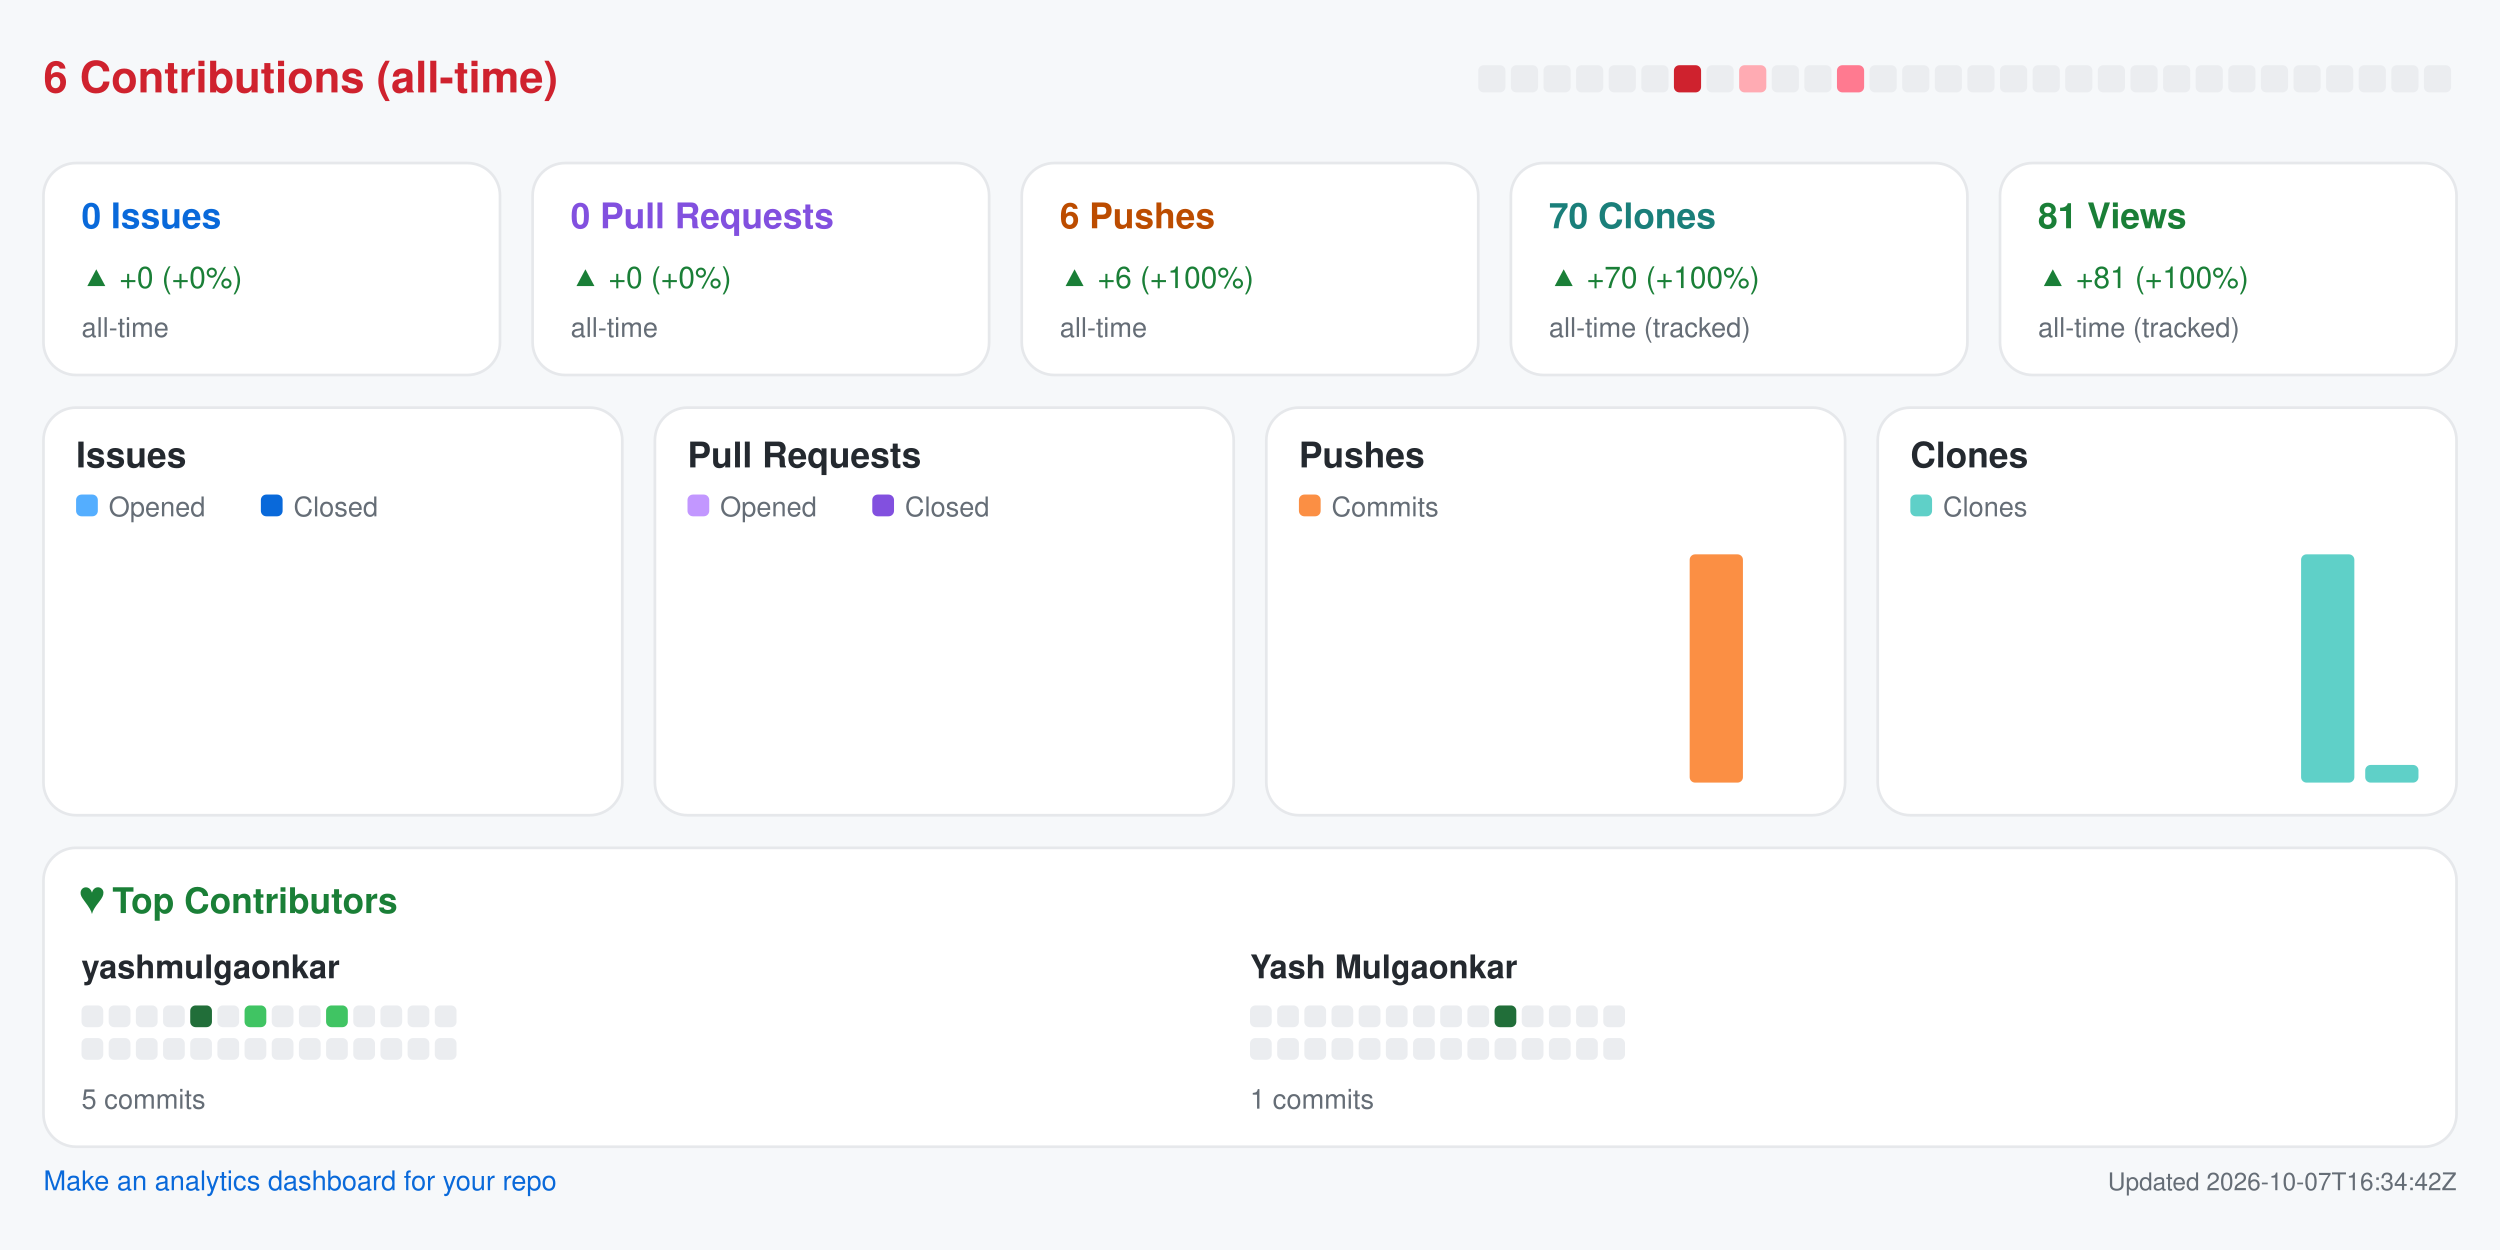
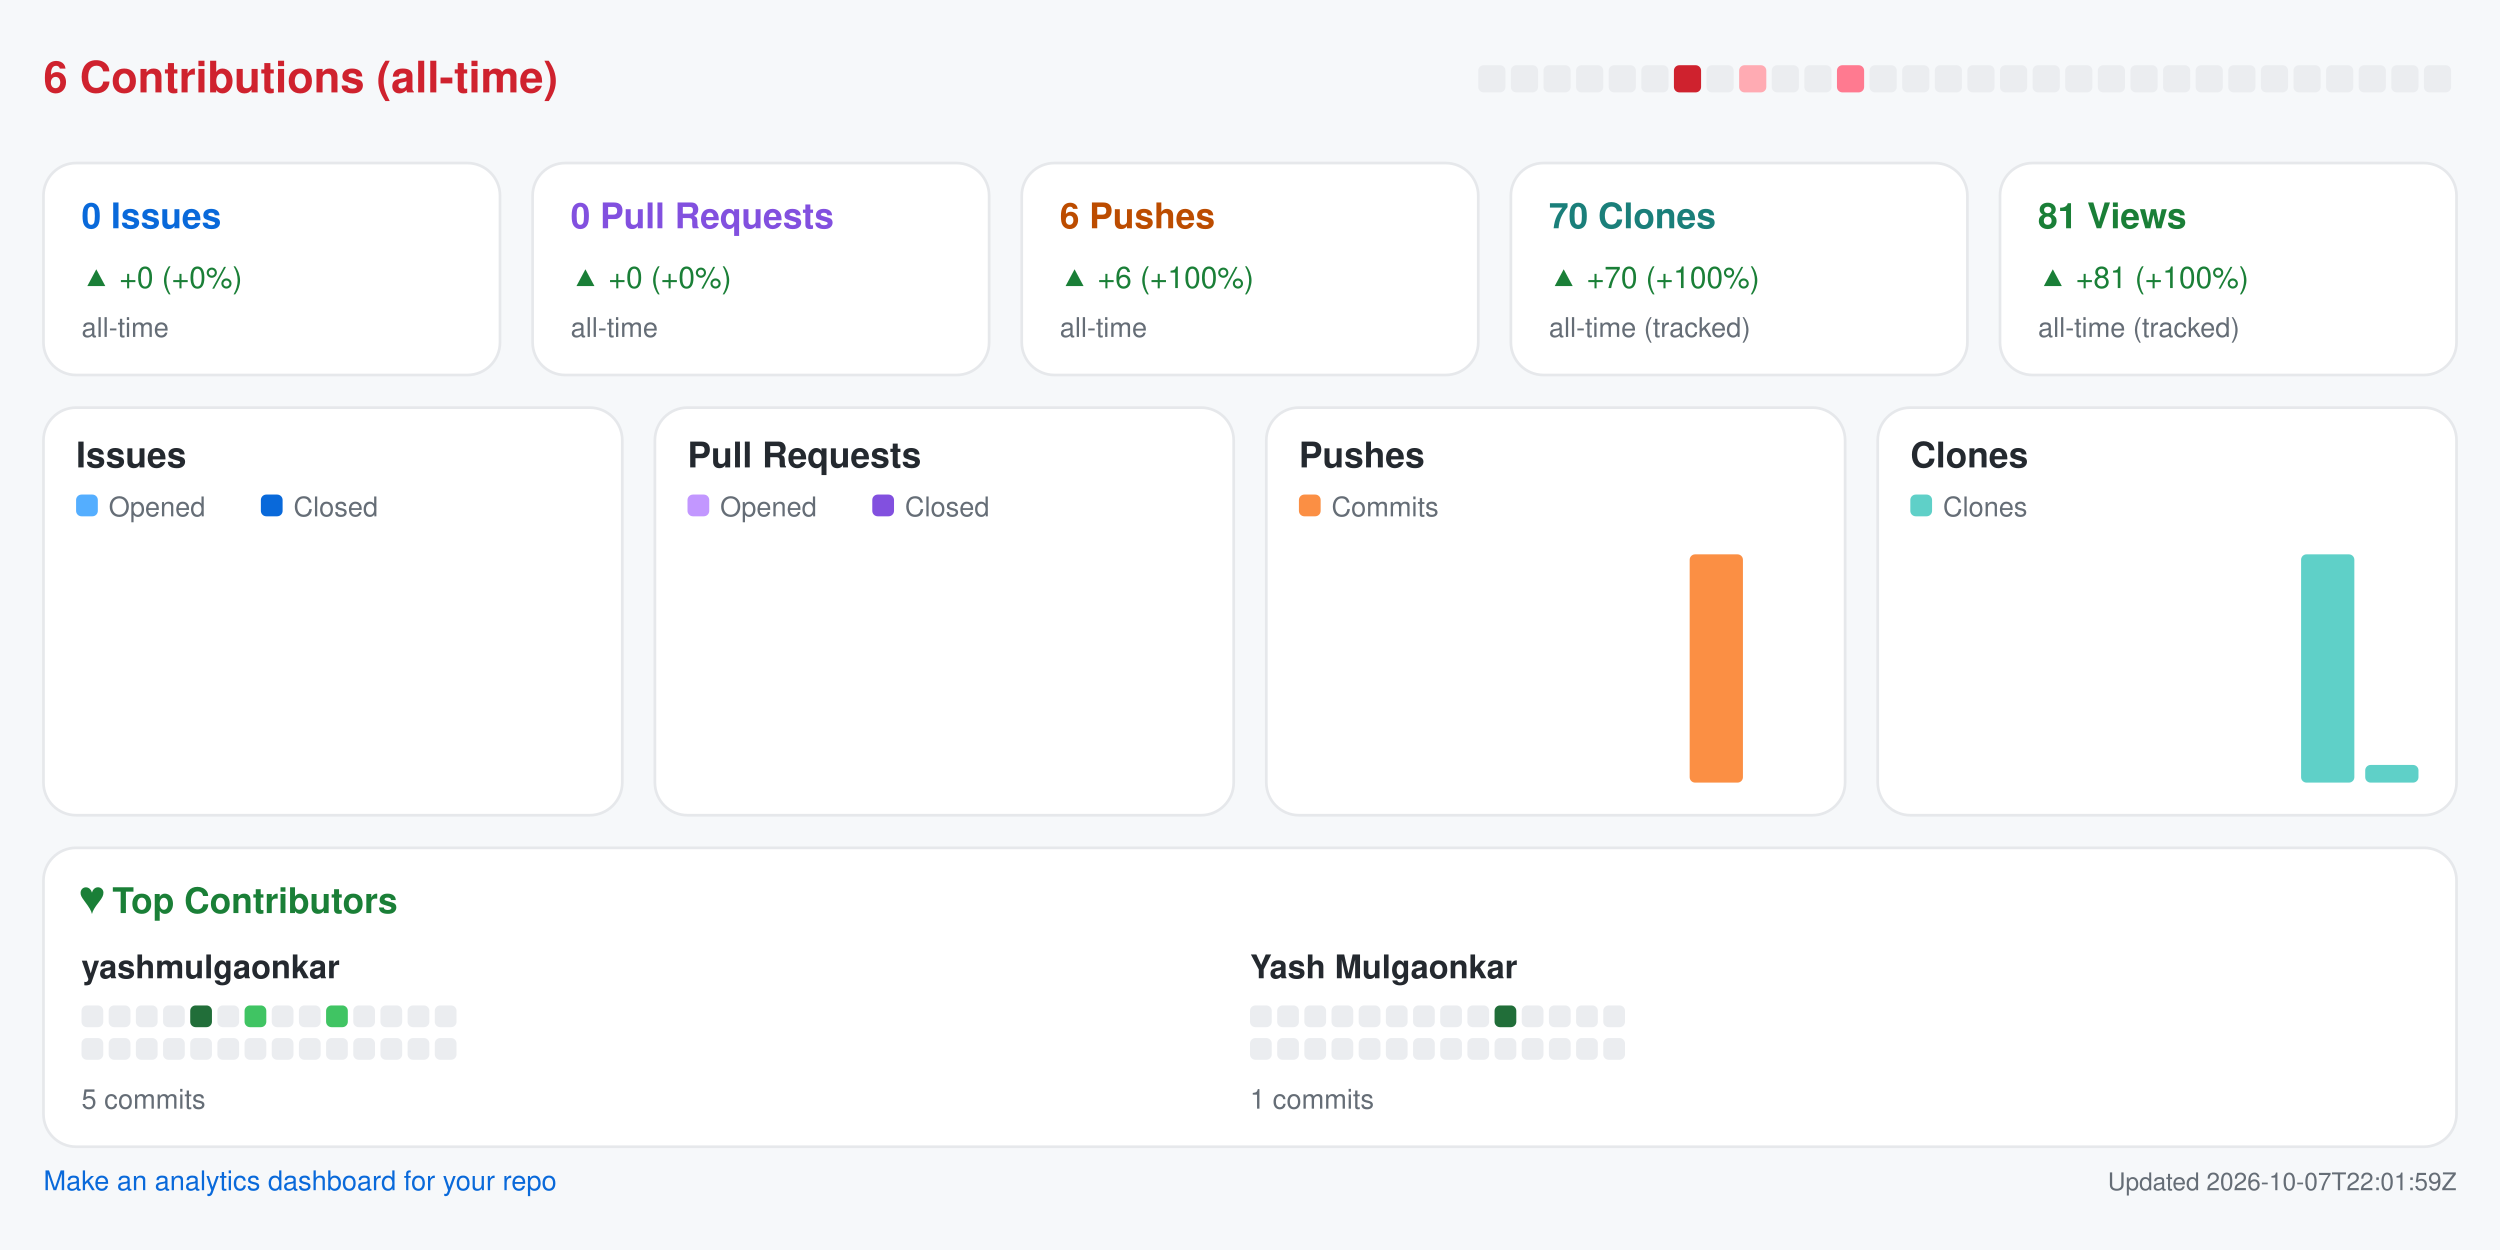
<svg xmlns="http://www.w3.org/2000/svg" width="920" height="460" viewBox="0 0 920 460" role="img" aria-label="Repository analytics for yashmulgaonkar/pi-tools">
  <rect x="0.0" y="0.0" width="920.0" height="460.0" rx="0" fill="#f6f8fa" />
  <text x="16.0" y="34.0" fill="#cf222e" font-size="16" font-family="-apple-system,BlinkMacSystemFont,Segoe UI,Helvetica,Arial,sans-serif" font-weight="600" text-anchor="start">6 Contributions (all-time)</text>
  <rect x="544.0" y="24.0" width="10.0" height="10.0" rx="2" fill="#ebedf0" />
  <rect x="556.0" y="24.0" width="10.0" height="10.0" rx="2" fill="#ebedf0" />
  <rect x="568.0" y="24.0" width="10.0" height="10.0" rx="2" fill="#ebedf0" />
  <rect x="580.0" y="24.0" width="10.0" height="10.0" rx="2" fill="#ebedf0" />
  <rect x="592.0" y="24.0" width="10.0" height="10.0" rx="2" fill="#ebedf0" />
  <rect x="604.0" y="24.0" width="10.0" height="10.0" rx="2" fill="#ebedf0" />
  <rect x="616.0" y="24.0" width="10.0" height="10.0" rx="2" fill="#cf222e" />
  <rect x="628.0" y="24.0" width="10.0" height="10.0" rx="2" fill="#ebedf0" />
  <rect x="640.0" y="24.0" width="10.0" height="10.0" rx="2" fill="#ffabb3" />
  <rect x="652.0" y="24.0" width="10.0" height="10.0" rx="2" fill="#ebedf0" />
  <rect x="664.0" y="24.0" width="10.0" height="10.0" rx="2" fill="#ebedf0" />
  <rect x="676.0" y="24.0" width="10.0" height="10.0" rx="2" fill="#ff7a90" />
  <rect x="688.0" y="24.0" width="10.0" height="10.0" rx="2" fill="#ebedf0" />
  <rect x="700.0" y="24.0" width="10.0" height="10.0" rx="2" fill="#ebedf0" />
  <rect x="712.0" y="24.0" width="10.0" height="10.0" rx="2" fill="#ebedf0" />
  <rect x="724.0" y="24.0" width="10.0" height="10.0" rx="2" fill="#ebedf0" />
  <rect x="736.0" y="24.0" width="10.0" height="10.0" rx="2" fill="#ebedf0" />
  <rect x="748.0" y="24.0" width="10.0" height="10.0" rx="2" fill="#ebedf0" />
  <rect x="760.0" y="24.0" width="10.0" height="10.0" rx="2" fill="#ebedf0" />
  <rect x="772.0" y="24.0" width="10.0" height="10.0" rx="2" fill="#ebedf0" />
  <rect x="784.0" y="24.0" width="10.0" height="10.0" rx="2" fill="#ebedf0" />
  <rect x="796.0" y="24.0" width="10.0" height="10.0" rx="2" fill="#ebedf0" />
  <rect x="808.0" y="24.0" width="10.0" height="10.0" rx="2" fill="#ebedf0" />
  <rect x="820.0" y="24.0" width="10.0" height="10.0" rx="2" fill="#ebedf0" />
  <rect x="832.0" y="24.0" width="10.0" height="10.0" rx="2" fill="#ebedf0" />
  <rect x="844.0" y="24.0" width="10.0" height="10.0" rx="2" fill="#ebedf0" />
  <rect x="856.0" y="24.0" width="10.0" height="10.0" rx="2" fill="#ebedf0" />
  <rect x="868.0" y="24.0" width="10.0" height="10.0" rx="2" fill="#ebedf0" />
  <rect x="880.0" y="24.0" width="10.0" height="10.0" rx="2" fill="#ebedf0" />
  <rect x="892.0" y="24.0" width="10.0" height="10.0" rx="2" fill="#ebedf0" />
  <rect x="16.0" y="60.0" width="168.0" height="78.0" rx="12" fill="#ffffff" stroke="#e6e8eb" />
  <text x="30.0" y="84.0" fill="#0969da" font-size="13" font-family="-apple-system,BlinkMacSystemFont,Segoe UI,Helvetica,Arial,sans-serif" font-weight="600" text-anchor="start">0 Issues</text>
  <text x="30.0" y="106.0" fill="#1a7f37" font-size="11" font-family="-apple-system,BlinkMacSystemFont,Segoe UI,Helvetica,Arial,sans-serif" font-weight="400" text-anchor="start">▲ +0 (+0%)</text>
  <text x="30.0" y="124.0" fill="#656d76" font-size="10" font-family="-apple-system,BlinkMacSystemFont,Segoe UI,Helvetica,Arial,sans-serif" font-weight="400" text-anchor="start">all-time</text>
  <rect x="196.0" y="60.0" width="168.0" height="78.0" rx="12" fill="#ffffff" stroke="#e6e8eb" />
  <text x="210.0" y="84.0" fill="#8250df" font-size="13" font-family="-apple-system,BlinkMacSystemFont,Segoe UI,Helvetica,Arial,sans-serif" font-weight="600" text-anchor="start">0 Pull Requests</text>
  <text x="210.0" y="106.0" fill="#1a7f37" font-size="11" font-family="-apple-system,BlinkMacSystemFont,Segoe UI,Helvetica,Arial,sans-serif" font-weight="400" text-anchor="start">▲ +0 (+0%)</text>
  <text x="210.0" y="124.0" fill="#656d76" font-size="10" font-family="-apple-system,BlinkMacSystemFont,Segoe UI,Helvetica,Arial,sans-serif" font-weight="400" text-anchor="start">all-time</text>
  <rect x="376.0" y="60.0" width="168.0" height="78.0" rx="12" fill="#ffffff" stroke="#e6e8eb" />
  <text x="390.0" y="84.0" fill="#bc4c00" font-size="13" font-family="-apple-system,BlinkMacSystemFont,Segoe UI,Helvetica,Arial,sans-serif" font-weight="600" text-anchor="start">6 Pushes</text>
  <text x="390.0" y="106.0" fill="#1a7f37" font-size="11" font-family="-apple-system,BlinkMacSystemFont,Segoe UI,Helvetica,Arial,sans-serif" font-weight="400" text-anchor="start">▲ +6 (+100%)</text>
  <text x="390.0" y="124.0" fill="#656d76" font-size="10" font-family="-apple-system,BlinkMacSystemFont,Segoe UI,Helvetica,Arial,sans-serif" font-weight="400" text-anchor="start">all-time</text>
  <rect x="556.0" y="60.0" width="168.0" height="78.0" rx="12" fill="#ffffff" stroke="#e6e8eb" />
  <text x="570.0" y="84.0" fill="#1a7f7a" font-size="13" font-family="-apple-system,BlinkMacSystemFont,Segoe UI,Helvetica,Arial,sans-serif" font-weight="600" text-anchor="start">70 Clones</text>
  <text x="570.0" y="106.0" fill="#1a7f37" font-size="11" font-family="-apple-system,BlinkMacSystemFont,Segoe UI,Helvetica,Arial,sans-serif" font-weight="400" text-anchor="start">▲ +70 (+100%)</text>
  <text x="570.0" y="124.0" fill="#656d76" font-size="10" font-family="-apple-system,BlinkMacSystemFont,Segoe UI,Helvetica,Arial,sans-serif" font-weight="400" text-anchor="start">all-time (tracked)</text>
  <rect x="736.0" y="60.0" width="168.0" height="78.0" rx="12" fill="#ffffff" stroke="#e6e8eb" />
  <text x="750.0" y="84.0" fill="#1a7f37" font-size="13" font-family="-apple-system,BlinkMacSystemFont,Segoe UI,Helvetica,Arial,sans-serif" font-weight="600" text-anchor="start">81 Views</text>
  <text x="750.0" y="106.0" fill="#1a7f37" font-size="11" font-family="-apple-system,BlinkMacSystemFont,Segoe UI,Helvetica,Arial,sans-serif" font-weight="400" text-anchor="start">▲ +81 (+100%)</text>
  <text x="750.0" y="124.0" fill="#656d76" font-size="10" font-family="-apple-system,BlinkMacSystemFont,Segoe UI,Helvetica,Arial,sans-serif" font-weight="400" text-anchor="start">all-time (tracked)</text>
  <rect x="16.0" y="150.0" width="213.0" height="150.0" rx="12" fill="#ffffff" stroke="#e6e8eb" />
  <text x="28.0" y="172.0" fill="#24292f" font-size="13" font-family="-apple-system,BlinkMacSystemFont,Segoe UI,Helvetica,Arial,sans-serif" font-weight="600" text-anchor="start">Issues</text>
  <rect x="28.0" y="182.0" width="8.0" height="8.0" rx="2" fill="#54aeff" />
  <text x="40.0" y="190.0" fill="#656d76" font-size="10" font-family="-apple-system,BlinkMacSystemFont,Segoe UI,Helvetica,Arial,sans-serif" font-weight="400" text-anchor="start">Opened</text>
  <rect x="96.0" y="182.0" width="8.0" height="8.0" rx="2" fill="#0969da" />
  <text x="108.0" y="190.0" fill="#656d76" font-size="10" font-family="-apple-system,BlinkMacSystemFont,Segoe UI,Helvetica,Arial,sans-serif" font-weight="400" text-anchor="start">Closed</text>
  <rect x="30.0" y="288.0" width="8.8" height="0.0" rx="2" fill="#54aeff" />
  <rect x="39.8" y="288.0" width="8.8" height="0.0" rx="2" fill="#0969da" />
  <rect x="53.6" y="288.0" width="8.8" height="0.0" rx="2" fill="#54aeff" />
  <rect x="63.4" y="288.0" width="8.8" height="0.0" rx="2" fill="#0969da" />
  <rect x="77.2" y="288.0" width="8.8" height="0.0" rx="2" fill="#54aeff" />
  <rect x="87.1" y="288.0" width="8.8" height="0.0" rx="2" fill="#0969da" />
  <rect x="100.9" y="288.0" width="8.8" height="0.0" rx="2" fill="#54aeff" />
  <rect x="110.7" y="288.0" width="8.8" height="0.0" rx="2" fill="#0969da" />
  <rect x="124.5" y="288.0" width="8.8" height="0.0" rx="2" fill="#54aeff" />
  <rect x="134.3" y="288.0" width="8.8" height="0.0" rx="2" fill="#0969da" />
  <rect x="148.1" y="288.0" width="8.8" height="0.0" rx="2" fill="#54aeff" />
  <rect x="157.9" y="288.0" width="8.8" height="0.0" rx="2" fill="#0969da" />
  <rect x="171.8" y="288.0" width="8.8" height="0.0" rx="2" fill="#54aeff" />
  <rect x="181.6" y="288.0" width="8.8" height="0.0" rx="2" fill="#0969da" />
  <rect x="195.4" y="288.0" width="8.8" height="0.0" rx="2" fill="#54aeff" />
  <rect x="205.2" y="288.0" width="8.8" height="0.0" rx="2" fill="#0969da" />
  <rect x="241.0" y="150.0" width="213.0" height="150.0" rx="12" fill="#ffffff" stroke="#e6e8eb" />
  <text x="253.0" y="172.0" fill="#24292f" font-size="13" font-family="-apple-system,BlinkMacSystemFont,Segoe UI,Helvetica,Arial,sans-serif" font-weight="600" text-anchor="start">Pull Requests</text>
  <rect x="253.0" y="182.0" width="8.0" height="8.0" rx="2" fill="#c297ff" />
  <text x="265.0" y="190.0" fill="#656d76" font-size="10" font-family="-apple-system,BlinkMacSystemFont,Segoe UI,Helvetica,Arial,sans-serif" font-weight="400" text-anchor="start">Opened</text>
  <rect x="321.0" y="182.0" width="8.0" height="8.0" rx="2" fill="#8250df" />
  <text x="333.0" y="190.0" fill="#656d76" font-size="10" font-family="-apple-system,BlinkMacSystemFont,Segoe UI,Helvetica,Arial,sans-serif" font-weight="400" text-anchor="start">Closed</text>
  <rect x="255.0" y="288.0" width="8.8" height="0.0" rx="2" fill="#c297ff" />
  <rect x="264.8" y="288.0" width="8.8" height="0.0" rx="2" fill="#8250df" />
  <rect x="278.6" y="288.0" width="8.8" height="0.0" rx="2" fill="#c297ff" />
  <rect x="288.4" y="288.0" width="8.8" height="0.0" rx="2" fill="#8250df" />
  <rect x="302.2" y="288.0" width="8.8" height="0.0" rx="2" fill="#c297ff" />
  <rect x="312.1" y="288.0" width="8.8" height="0.0" rx="2" fill="#8250df" />
  <rect x="325.9" y="288.0" width="8.8" height="0.0" rx="2" fill="#c297ff" />
  <rect x="335.7" y="288.0" width="8.8" height="0.0" rx="2" fill="#8250df" />
  <rect x="349.5" y="288.0" width="8.8" height="0.0" rx="2" fill="#c297ff" />
  <rect x="359.3" y="288.0" width="8.8" height="0.0" rx="2" fill="#8250df" />
  <rect x="373.1" y="288.0" width="8.8" height="0.0" rx="2" fill="#c297ff" />
  <rect x="382.9" y="288.0" width="8.8" height="0.0" rx="2" fill="#8250df" />
  <rect x="396.8" y="288.0" width="8.8" height="0.0" rx="2" fill="#c297ff" />
  <rect x="406.6" y="288.0" width="8.8" height="0.0" rx="2" fill="#8250df" />
  <rect x="420.4" y="288.0" width="8.8" height="0.0" rx="2" fill="#c297ff" />
  <rect x="430.2" y="288.0" width="8.8" height="0.0" rx="2" fill="#8250df" />
  <rect x="466.0" y="150.0" width="213.0" height="150.0" rx="12" fill="#ffffff" stroke="#e6e8eb" />
  <text x="478.0" y="172.0" fill="#24292f" font-size="13" font-family="-apple-system,BlinkMacSystemFont,Segoe UI,Helvetica,Arial,sans-serif" font-weight="600" text-anchor="start">Pushes</text>
  <rect x="478.0" y="182.0" width="8.0" height="8.0" rx="2" fill="#fb8f44" />
  <text x="490.0" y="190.0" fill="#656d76" font-size="10" font-family="-apple-system,BlinkMacSystemFont,Segoe UI,Helvetica,Arial,sans-serif" font-weight="400" text-anchor="start">Commits</text>
  <rect x="480.0" y="288.0" width="19.6" height="0.0" rx="2" fill="#fb8f44" />
  <rect x="503.6" y="288.0" width="19.6" height="0.0" rx="2" fill="#fb8f44" />
  <rect x="527.2" y="288.0" width="19.6" height="0.0" rx="2" fill="#fb8f44" />
  <rect x="550.9" y="288.0" width="19.6" height="0.0" rx="2" fill="#fb8f44" />
  <rect x="574.5" y="288.0" width="19.6" height="0.0" rx="2" fill="#fb8f44" />
  <rect x="598.1" y="288.0" width="19.6" height="0.0" rx="2" fill="#fb8f44" />
  <rect x="621.8" y="204.0" width="19.6" height="84.0" rx="2" fill="#fb8f44" />
  <rect x="645.4" y="288.0" width="19.6" height="0.0" rx="2" fill="#fb8f44" />
  <rect x="691.0" y="150.0" width="213.0" height="150.0" rx="12" fill="#ffffff" stroke="#e6e8eb" />
  <text x="703.0" y="172.0" fill="#24292f" font-size="13" font-family="-apple-system,BlinkMacSystemFont,Segoe UI,Helvetica,Arial,sans-serif" font-weight="600" text-anchor="start">Clones</text>
  <rect x="703.0" y="182.0" width="8.0" height="8.0" rx="2" fill="#5fd0c8" />
  <text x="715.0" y="190.0" fill="#656d76" font-size="10" font-family="-apple-system,BlinkMacSystemFont,Segoe UI,Helvetica,Arial,sans-serif" font-weight="400" text-anchor="start">Clones</text>
  <rect x="705.0" y="288.0" width="19.6" height="0.0" rx="2" fill="#5fd0c8" />
  <rect x="728.6" y="288.0" width="19.6" height="0.0" rx="2" fill="#5fd0c8" />
  <rect x="752.2" y="288.0" width="19.6" height="0.0" rx="2" fill="#5fd0c8" />
  <rect x="775.9" y="288.0" width="19.6" height="0.0" rx="2" fill="#5fd0c8" />
  <rect x="799.5" y="288.0" width="19.6" height="0.0" rx="2" fill="#5fd0c8" />
  <rect x="823.1" y="288.0" width="19.6" height="0.0" rx="2" fill="#5fd0c8" />
  <rect x="846.8" y="204.0" width="19.6" height="84.0" rx="2" fill="#5fd0c8" />
  <rect x="870.4" y="281.5" width="19.6" height="6.5" rx="2" fill="#5fd0c8" />
  <rect x="16.0" y="312.0" width="888.0" height="110.0" rx="12" fill="#ffffff" stroke="#e6e8eb" />
  <text x="30.0" y="336.0" fill="#1a7f37" font-size="13" font-family="-apple-system,BlinkMacSystemFont,Segoe UI,Helvetica,Arial,sans-serif" font-weight="600" text-anchor="start">♥  Top Contributors</text>
  <text x="30.0" y="360.0" fill="#24292f" font-size="12" font-family="-apple-system,BlinkMacSystemFont,Segoe UI,Helvetica,Arial,sans-serif" font-weight="600" text-anchor="start">yashmulgaonkar</text>
  <rect x="30.0" y="370.0" width="8.0" height="8.0" rx="2" fill="#ebedf0" />
  <rect x="40.0" y="370.0" width="8.0" height="8.0" rx="2" fill="#ebedf0" />
  <rect x="50.0" y="370.0" width="8.0" height="8.0" rx="2" fill="#ebedf0" />
  <rect x="60.0" y="370.0" width="8.0" height="8.0" rx="2" fill="#ebedf0" />
  <rect x="70.0" y="370.0" width="8.0" height="8.0" rx="2" fill="#216e39" />
  <rect x="80.0" y="370.0" width="8.0" height="8.0" rx="2" fill="#ebedf0" />
  <rect x="90.0" y="370.0" width="8.0" height="8.0" rx="2" fill="#40c463" />
  <rect x="100.0" y="370.0" width="8.0" height="8.0" rx="2" fill="#ebedf0" />
  <rect x="110.0" y="370.0" width="8.0" height="8.0" rx="2" fill="#ebedf0" />
  <rect x="120.0" y="370.0" width="8.0" height="8.0" rx="2" fill="#40c463" />
  <rect x="130.0" y="370.0" width="8.0" height="8.0" rx="2" fill="#ebedf0" />
  <rect x="140.0" y="370.0" width="8.0" height="8.0" rx="2" fill="#ebedf0" />
  <rect x="150.0" y="370.0" width="8.0" height="8.0" rx="2" fill="#ebedf0" />
  <rect x="160.0" y="370.0" width="8.0" height="8.0" rx="2" fill="#ebedf0" />
  <rect x="30.0" y="382.0" width="8.0" height="8.0" rx="2" fill="#ebedf0" />
  <rect x="40.0" y="382.0" width="8.0" height="8.0" rx="2" fill="#ebedf0" />
  <rect x="50.0" y="382.0" width="8.0" height="8.0" rx="2" fill="#ebedf0" />
  <rect x="60.0" y="382.0" width="8.0" height="8.0" rx="2" fill="#ebedf0" />
  <rect x="70.0" y="382.0" width="8.0" height="8.0" rx="2" fill="#ebedf0" />
  <rect x="80.0" y="382.0" width="8.0" height="8.0" rx="2" fill="#ebedf0" />
  <rect x="90.0" y="382.0" width="8.0" height="8.0" rx="2" fill="#ebedf0" />
  <rect x="100.0" y="382.0" width="8.0" height="8.0" rx="2" fill="#ebedf0" />
  <rect x="110.0" y="382.0" width="8.0" height="8.0" rx="2" fill="#ebedf0" />
  <rect x="120.0" y="382.0" width="8.0" height="8.0" rx="2" fill="#ebedf0" />
  <rect x="130.0" y="382.0" width="8.0" height="8.0" rx="2" fill="#ebedf0" />
  <rect x="140.0" y="382.0" width="8.0" height="8.0" rx="2" fill="#ebedf0" />
  <rect x="150.0" y="382.0" width="8.0" height="8.0" rx="2" fill="#ebedf0" />
  <rect x="160.0" y="382.0" width="8.0" height="8.0" rx="2" fill="#ebedf0" />
  <text x="30.0" y="408.0" fill="#656d76" font-size="10" font-family="-apple-system,BlinkMacSystemFont,Segoe UI,Helvetica,Arial,sans-serif" font-weight="400" text-anchor="start">5 commits</text>
  <text x="460.0" y="360.0" fill="#24292f" font-size="12" font-family="-apple-system,BlinkMacSystemFont,Segoe UI,Helvetica,Arial,sans-serif" font-weight="600" text-anchor="start">Yash Mulgaonkar</text>
  <rect x="460.0" y="370.0" width="8.0" height="8.0" rx="2" fill="#ebedf0" />
  <rect x="470.0" y="370.0" width="8.0" height="8.0" rx="2" fill="#ebedf0" />
  <rect x="480.0" y="370.0" width="8.0" height="8.0" rx="2" fill="#ebedf0" />
  <rect x="490.0" y="370.0" width="8.0" height="8.0" rx="2" fill="#ebedf0" />
  <rect x="500.0" y="370.0" width="8.0" height="8.0" rx="2" fill="#ebedf0" />
  <rect x="510.0" y="370.0" width="8.0" height="8.0" rx="2" fill="#ebedf0" />
  <rect x="520.0" y="370.0" width="8.0" height="8.0" rx="2" fill="#ebedf0" />
  <rect x="530.0" y="370.0" width="8.0" height="8.0" rx="2" fill="#ebedf0" />
  <rect x="540.0" y="370.0" width="8.0" height="8.0" rx="2" fill="#ebedf0" />
  <rect x="550.0" y="370.0" width="8.0" height="8.0" rx="2" fill="#216e39" />
  <rect x="560.0" y="370.0" width="8.0" height="8.0" rx="2" fill="#ebedf0" />
  <rect x="570.0" y="370.0" width="8.0" height="8.0" rx="2" fill="#ebedf0" />
  <rect x="580.0" y="370.0" width="8.0" height="8.0" rx="2" fill="#ebedf0" />
  <rect x="590.0" y="370.0" width="8.0" height="8.0" rx="2" fill="#ebedf0" />
  <rect x="460.0" y="382.0" width="8.0" height="8.0" rx="2" fill="#ebedf0" />
  <rect x="470.0" y="382.0" width="8.0" height="8.0" rx="2" fill="#ebedf0" />
  <rect x="480.0" y="382.0" width="8.0" height="8.0" rx="2" fill="#ebedf0" />
  <rect x="490.0" y="382.0" width="8.0" height="8.0" rx="2" fill="#ebedf0" />
  <rect x="500.0" y="382.0" width="8.0" height="8.0" rx="2" fill="#ebedf0" />
  <rect x="510.0" y="382.0" width="8.0" height="8.0" rx="2" fill="#ebedf0" />
  <rect x="520.0" y="382.0" width="8.0" height="8.0" rx="2" fill="#ebedf0" />
  <rect x="530.0" y="382.0" width="8.0" height="8.0" rx="2" fill="#ebedf0" />
  <rect x="540.0" y="382.0" width="8.0" height="8.0" rx="2" fill="#ebedf0" />
  <rect x="550.0" y="382.0" width="8.0" height="8.0" rx="2" fill="#ebedf0" />
  <rect x="560.0" y="382.0" width="8.0" height="8.0" rx="2" fill="#ebedf0" />
  <rect x="570.0" y="382.0" width="8.0" height="8.0" rx="2" fill="#ebedf0" />
  <rect x="580.0" y="382.0" width="8.0" height="8.0" rx="2" fill="#ebedf0" />
  <rect x="590.0" y="382.0" width="8.0" height="8.0" rx="2" fill="#ebedf0" />
  <text x="460.0" y="408.0" fill="#656d76" font-size="10" font-family="-apple-system,BlinkMacSystemFont,Segoe UI,Helvetica,Arial,sans-serif" font-weight="400" text-anchor="start">1 commits</text>
  <a href="https://github.com/yashmulgaonkar/repo-analytics" target="_blank" rel="noopener noreferrer">
    <text x="16.0" y="438.0" fill="#0969da" font-size="10" font-family="-apple-system,BlinkMacSystemFont,Segoe UI,Helvetica,Arial,sans-serif" font-weight="400" text-anchor="start">Make an analytics dashboard for your repo</text>
  </a>
-   <text x="904.0" y="438.0" fill="#656d76" font-size="9" font-family="-apple-system,BlinkMacSystemFont,Segoe UI,Helvetica,Arial,sans-serif" font-weight="400" text-anchor="end">Updated 2026-10-07T16:34:42Z</text>
+   <text x="904.0" y="438.0" fill="#656d76" font-size="9" font-family="-apple-system,BlinkMacSystemFont,Segoe UI,Helvetica,Arial,sans-serif" font-weight="400" text-anchor="end">Updated 2026-10-07T22:01:59Z</text>
</svg>
